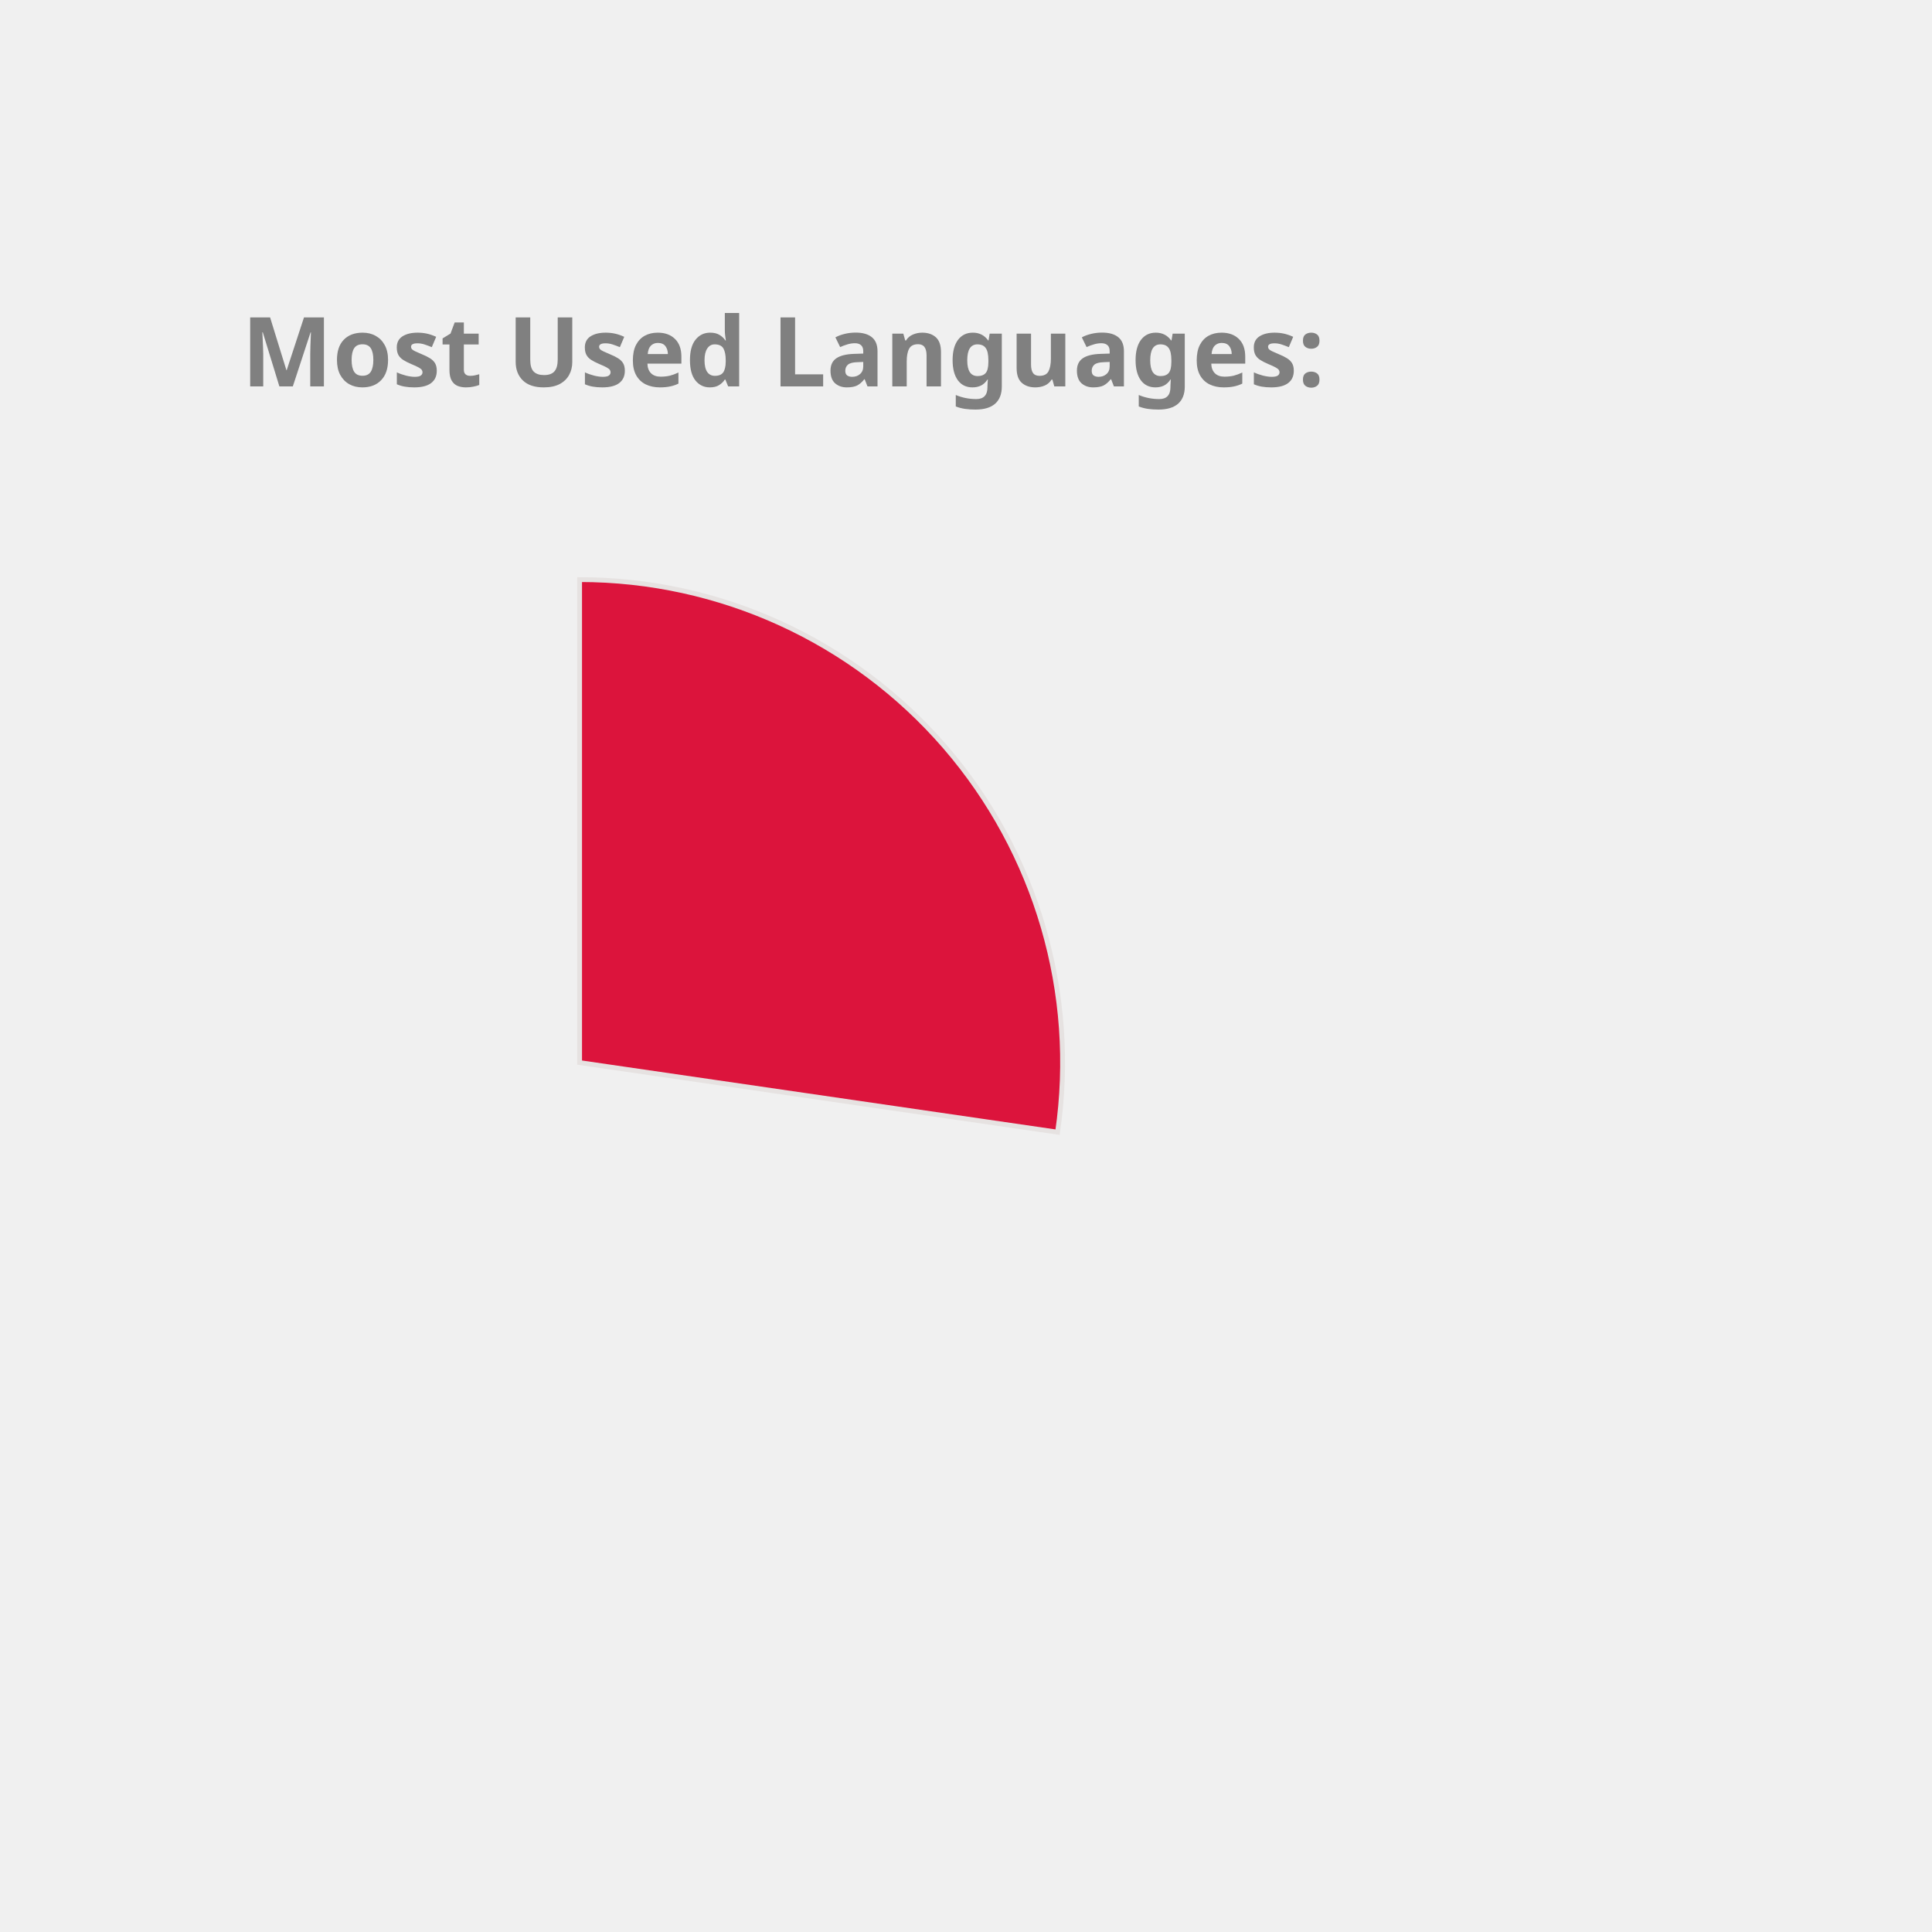
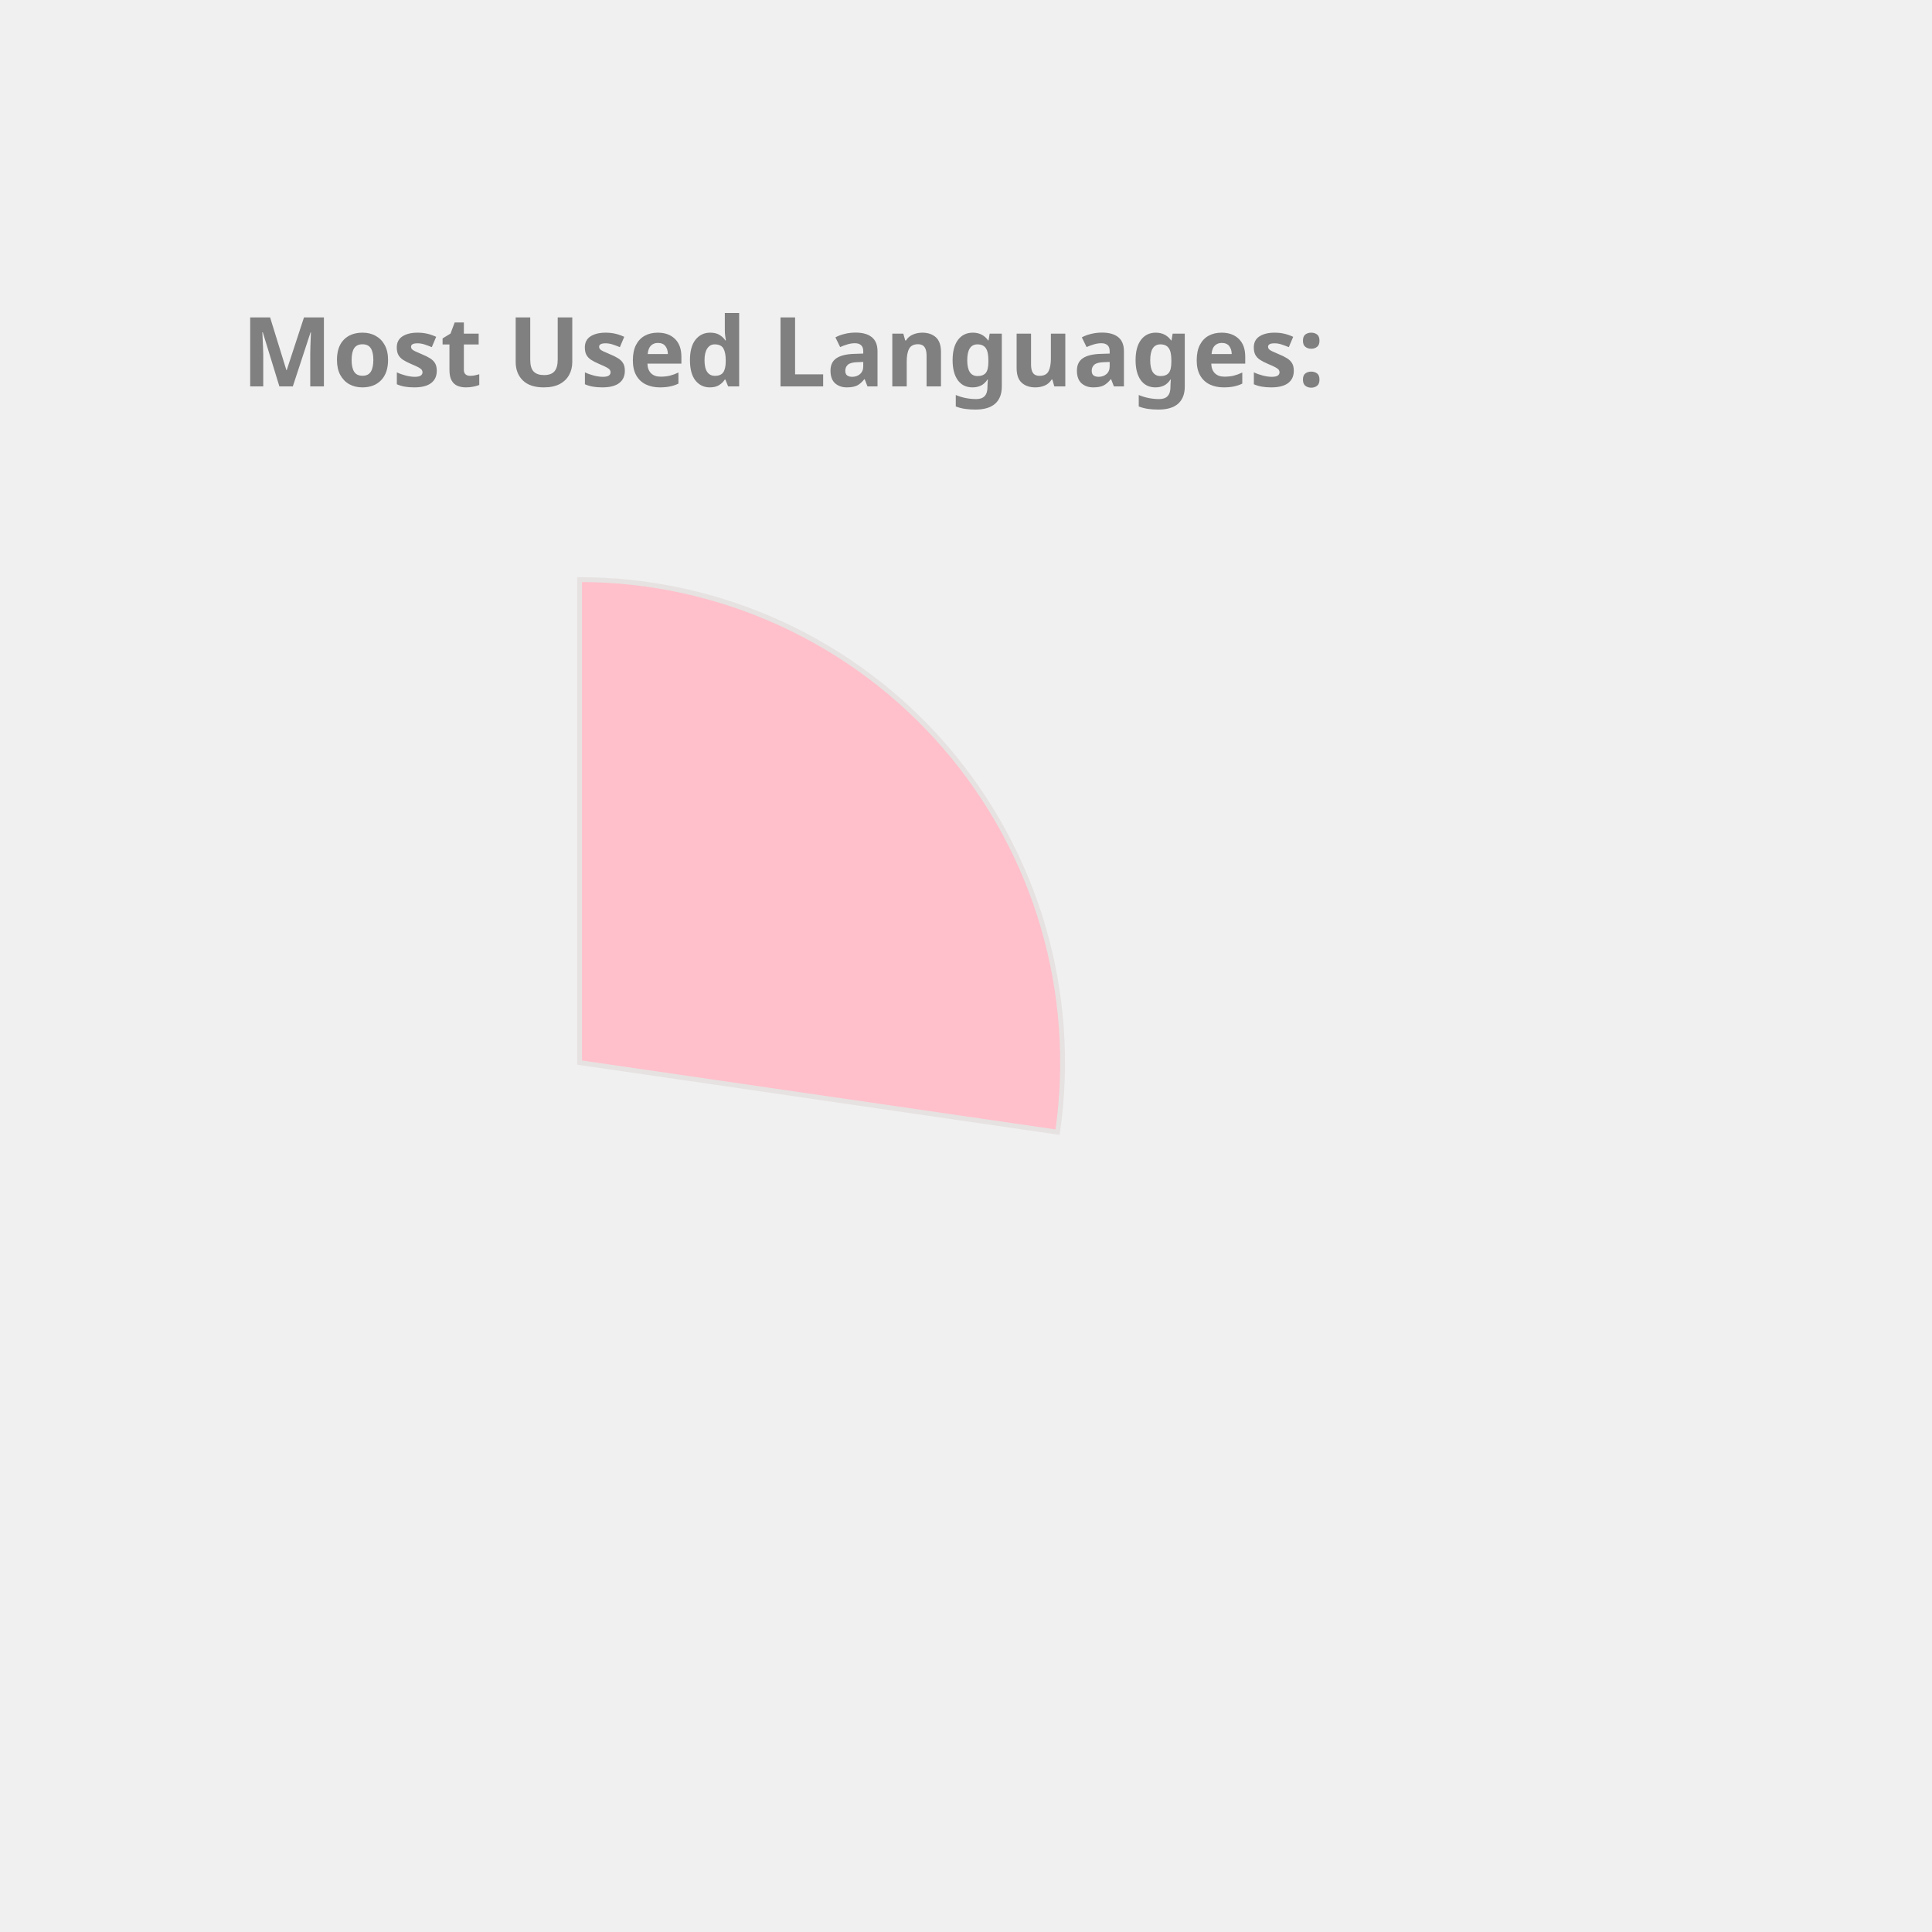
<svg xmlns="http://www.w3.org/2000/svg" height="350px" width="350px" viewBox="0 0 400 400">
  <style> 
        .label {
                font: bold 20px sans-serif;
                color: #404040;
                -webkit-text-stroke: 1px white;
        }

        path {
                stroke: #E6E2E1;
                stroke-width: 1px;
                transform: translate(60px, 100px);
        }

        .path_1 {
                animation: fadeIn 5s linear forwards;
        }

        .path_2 {
                transform: scale(0);
                animation: fadeIn 5s linear forwards 5s;
        }


        
        .path_3 {
                transform: scale(0);
                animation: fadeIn 5s linear forwards 10s;
        }


        .path_4 {
                transform: scale(0);
                animation: fadeIn 5s linear forwards 15s;
        }

        .path_5 {
                transform: scale(0);
                animation: fadeIn 5s linear forwards 20s;
        }

        .path_6 {
                transform: scale(0);
                animation: fadeIn 5s linear forwards 25s;
        }

        .path_7 {
                transform: scale(0);
                animation: fadeIn 5s linear forwards 30s;
        }

        .path_8 {
                transform: scale(0);
                animation: fadeIn 5s linear forwards 35s;
        }

        .path_9 {
                transform: scale(0);
                animation: fadeIn 5s linear forwards 40s;
        }

        .path_10 {
                transform: scale(0);
                animation: fadeIn 5s linear forwards 45s;
        }

        @keyframes fadeIn {
                0% {                        
                        transform: translate(250px, 300px) rotate(0deg) scale(0);
                        
                }
                50% {
                        transform: translate(150px, 220px) rotate(180deg) scale(0.5);
                        
                }
                
                100% {
                        transform: translate(60px, 120px) rotate(360deg) scale(1);
                        
                }
        }
        .txt_1 {
                opacity: 0;
                animation: txtShow 5s linear forwards 0s;
        }

        .txt_2 {
                opacity: 0;
                animation: txtShow 5s linear forwards 5s;
        }

        .txt_3 {
                opacity: 0;
                animation: txtShow 5s linear forwards 10s;
        }

        .txt_4 {
                opacity: 0;
                animation: txtShow 5s linear forwards 15s;
        }

        .txt_5 {
                opacity: 0;
                animation: txtShow 5s linear forwards 20s;
        }

        .txt_6 {
                opacity: 0;
                animation: txtShow 5s linear forwards 25s;
        }

        .txt_7 {
                opacity: 0;
                animation: txtShow 5s linear forwards 30s;
        }

        .txt_8 {
                opacity: 0;
                animation: txtShow 5s linear forwards 35s;
        }

        .txt_9 {
                opacity: 0;
                animation: txtShow 5s linear forwards 40s;
        }

        .txt_10 {
                opacity: 0;
                animation: txtShow 5s linear forwards 45s;
        }

        @keyframes txtShow {
                0% {                        
                        opacity: 0;
                        transform: translate(0px, 0px) scale(0);
                }
                100% {
                        opacity: 1;
                        transform: translate(0px, 0px) scale(1);
                        
                }
        }
</style>
-   <path class="path_1" d="M 60,120 L 60,20 A 100,100 0 0 1 158.958,134.401 Z" fill="Crimson" stroke="#fff" stroke-width="2" />
-   <text class="txt_1" x="260" y="150" fill="Crimson" stroke="Crimson" stroke-width="1">JavaScript</text>
-   <path class="path_2" d="M 60,120 L 158.958,134.401 A 100,100 0 0 1 32.705,216.203 Z" fill="LightSeaGreen" stroke="#fff" stroke-width="2" />
-   <text class="txt_2" x="260" y="170" fill="LightSeaGreen" stroke="LightSeaGreen" stroke-width="1">C++</text>
-   <path class="path_3" d="M 60,120 L 32.705,216.203 A 100,100 0 0 1 -36.858,144.869 Z" fill="Orchid" stroke="#fff" stroke-width="2" />
-   <text class="txt_3" x="260" y="190" fill="Orchid" stroke="Orchid" stroke-width="1">Jupyter Notebook</text>
-   <path class="path_4" d="M 60,120 L -36.858,144.869 A 100,100 0 0 1 -11.594,50.183 Z" fill="MediumAquaMarine" stroke="#fff" stroke-width="2" />
-   <text class="txt_4" x="260" y="210" fill="MediumAquaMarine" stroke="MediumAquaMarine" stroke-width="1">Java</text>
-   <path class="path_5" d="M 60,120 L -11.594,50.183 A 100,100 0 0 1 36.35,22.837 Z" fill="CornflowerBlue" stroke="#fff" stroke-width="2" />
-   <text class="txt_5" x="260" y="230" fill="CornflowerBlue" stroke="CornflowerBlue" stroke-width="1">HTML</text>
-   <path class="path_6" d="M 60,120 L 36.35,22.837 A 100,100 0 0 1 55.603,20.097 Z" fill="Coral" stroke="#fff" stroke-width="2" />
-   <text class="txt_6" x="260" y="250" fill="Coral" stroke="Coral" stroke-width="1">TypeScript</text>
-   <path class="path_7" d="M 60,120 L 55.603,20.097 A 100,100 0 0 1 60.628,20.002 Z" fill="Gold" stroke="#fff" stroke-width="2" />
-   <text class="txt_7" x="260" y="270" fill="Gold" stroke="Gold" stroke-width="1">CSS</text>
+   <path class="path_1" d="M 60,120 L 60,20 A 100,100 0 0 1 158.958,134.401 Z" fill="Pink" stroke="#fff" stroke-width="2" />
+   <text class="txt_1" x="260" y="150" fill="Pink" stroke="Pink" stroke-width="1">JavaScript</text>
+   <path class="path_2" d="M 60,120 L 158.958,134.401 A 100,100 0 0 1 32.705,216.203 Z" fill="DarkKhaki" stroke="#fff" stroke-width="2" />
+   <text class="txt_2" x="260" y="170" fill="DarkKhaki" stroke="DarkKhaki" stroke-width="1">C++</text>
+   <path class="path_3" d="M 60,120 L 32.705,216.203 A 100,100 0 0 1 -36.858,144.869 Z" fill="SteelBlue" stroke="#fff" stroke-width="2" />
+   <text class="txt_3" x="260" y="190" fill="SteelBlue" stroke="SteelBlue" stroke-width="1">Jupyter Notebook</text>
+   <path class="path_4" d="M 60,120 L -36.858,144.869 A 100,100 0 0 1 -11.594,50.183 Z" fill="CornflowerBlue" stroke="#fff" stroke-width="2" />
+   <text class="txt_4" x="260" y="210" fill="CornflowerBlue" stroke="CornflowerBlue" stroke-width="1">Java</text>
+   <path class="path_5" d="M 60,120 L -11.594,50.183 A 100,100 0 0 1 36.35,22.837 Z" fill="Gold" stroke="#fff" stroke-width="2" />
+   <text class="txt_5" x="260" y="230" fill="Gold" stroke="Gold" stroke-width="1">HTML</text>
+   <path class="path_6" d="M 60,120 L 36.35,22.837 A 100,100 0 0 1 55.603,20.097 Z" fill="Tomato" stroke="#fff" stroke-width="2" />
+   <text class="txt_6" x="260" y="250" fill="Tomato" stroke="Tomato" stroke-width="1">TypeScript</text>
+   <path class="path_7" d="M 60,120 L 55.603,20.097 A 100,100 0 0 1 60.628,20.002 Z" fill="Tan" stroke="#fff" stroke-width="2" />
+   <text class="txt_7" x="260" y="270" fill="Tan" stroke="Tan" stroke-width="1">CSS</text>
  <g class="label">
    <text x="50" y="80" fill="grey">Most Used Languages:</text>
  </g>
</svg>
